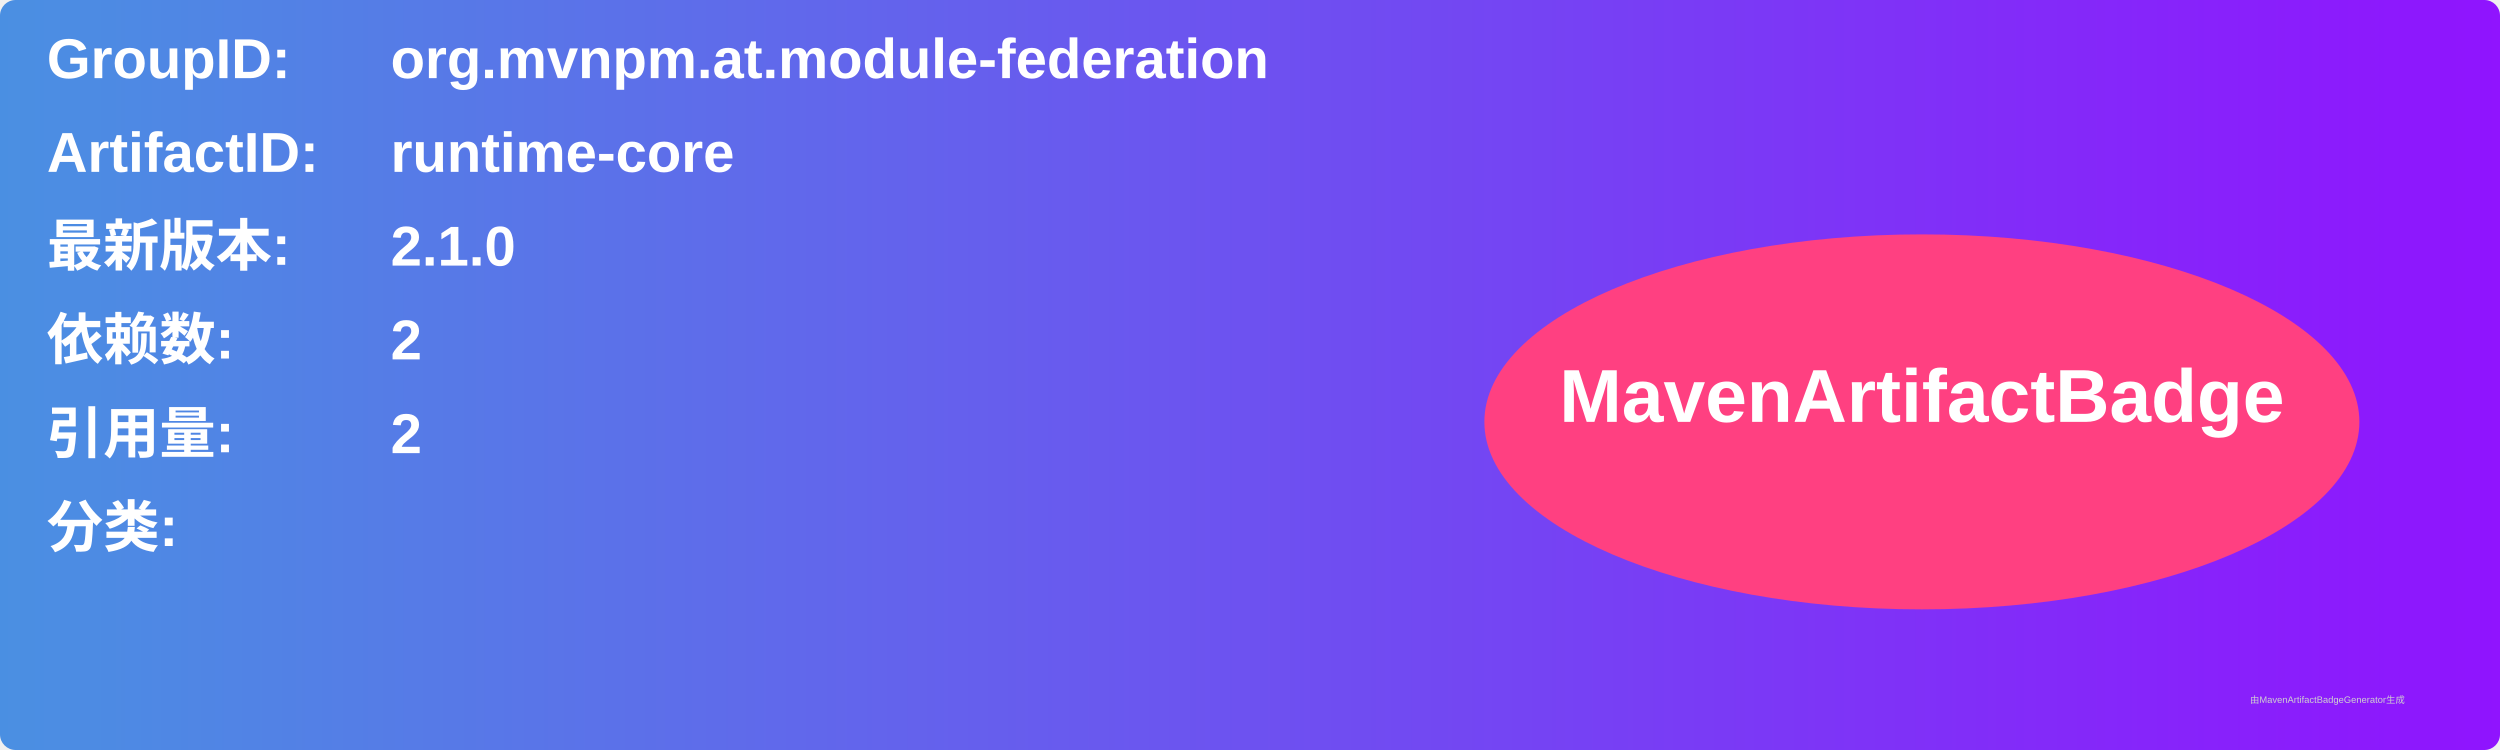
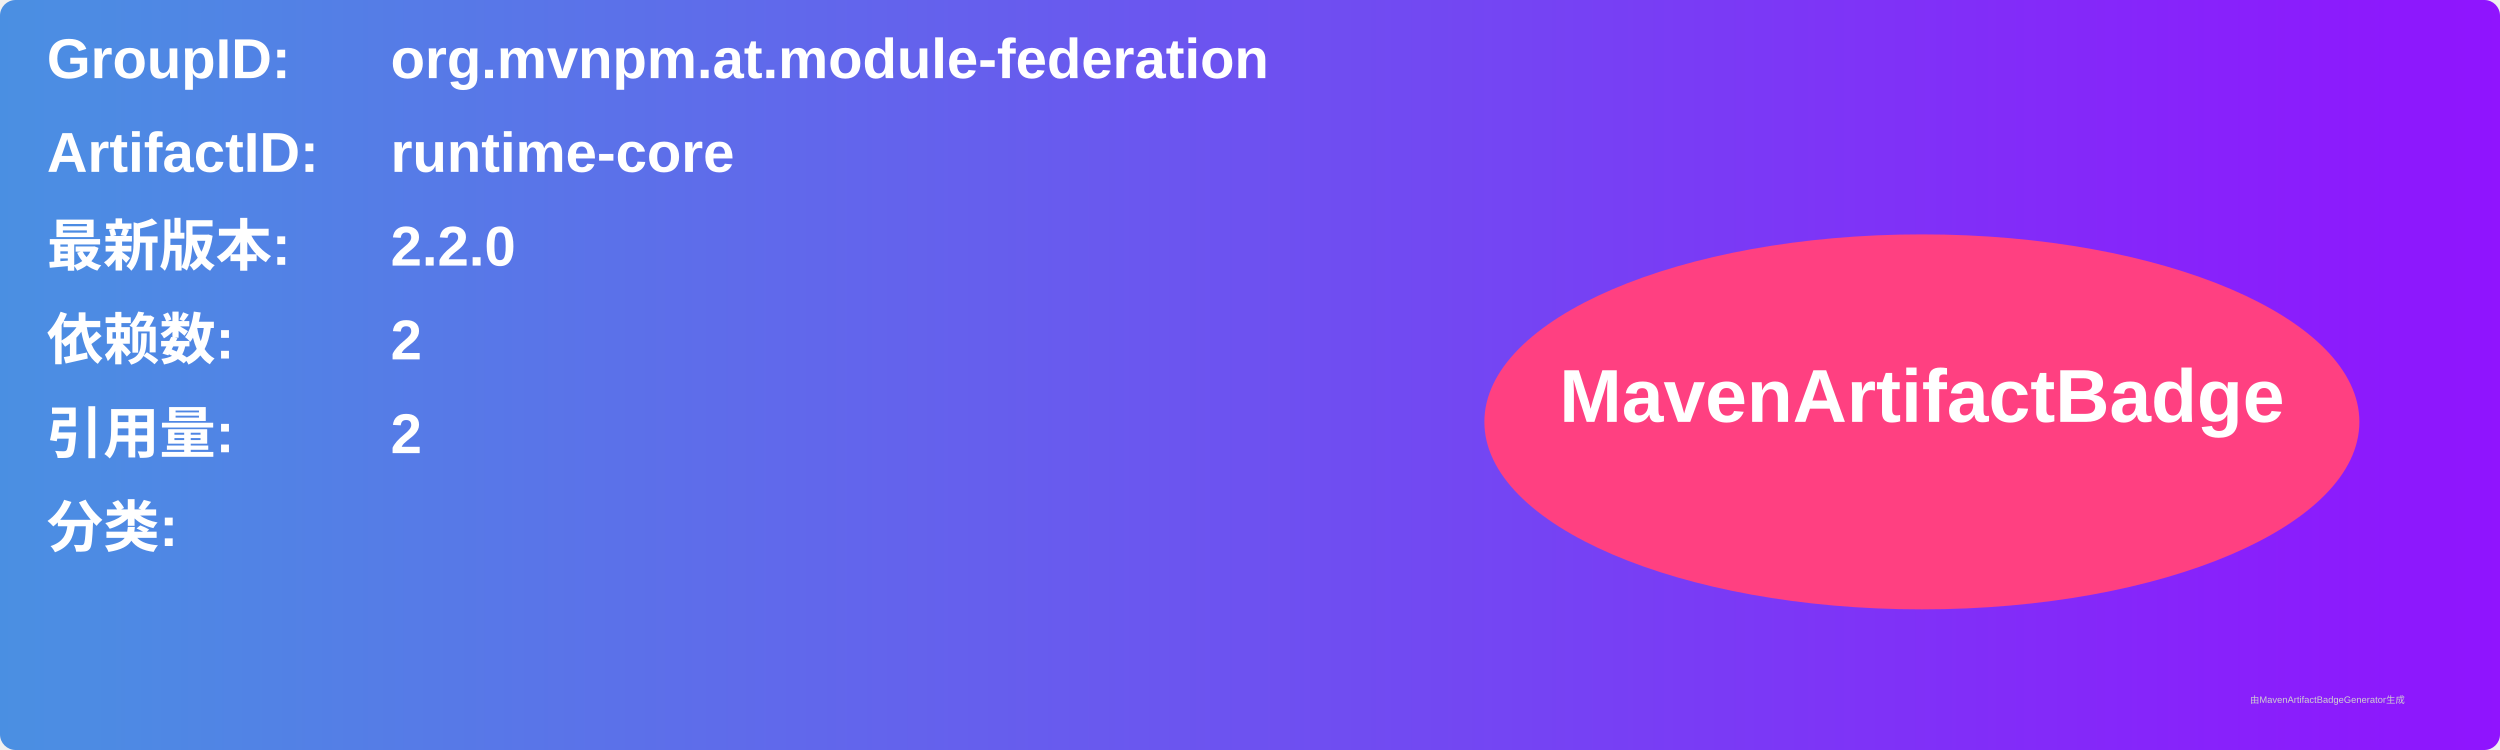
<svg xmlns="http://www.w3.org/2000/svg" width="800" height="240" viewBox="0 0 800 240">
  <linearGradient id="grad" x1="0%" y1="0%" x2="100%" y2="0%">
    <stop offset="0%" stop-color="#4a90e2" />
    <stop offset="100%" stop-color="#9013fe" />
  </linearGradient>
  <rect width="100%" height="100%" rx="5" ry="5" fill="url(#grad)" />
  <g transform="translate(15, 15)">
    <text x="0" y="10" font-family="Arial" font-size="18" fill="white" font-weight="bold" width="260">GroupID:</text>
    <text x="110" y="10" font-family="Arial" font-size="18" fill="white" font-weight="bold" width="460">org.mvnpm.at.module-federation</text>
    <text x="0" y="40" font-family="Arial" font-size="18" fill="white" font-weight="bold" width="260">ArtifactID:</text>
    <text x="110" y="40" font-family="Arial" font-size="18" fill="white" font-weight="bold" width="460">runtime-core</text>
    <text x="0" y="70" font-family="Arial" font-size="18" fill="white" font-weight="bold">最新版本:</text>
    <text x="110" y="70" font-family="Arial" font-size="18" fill="white" font-weight="bold">
-       <tspan font-weight="bold">2.1.0</tspan>
+       <tspan font-weight="bold">2.2.0</tspan>
    </text>
    <text x="0" y="100" font-family="Arial" font-size="18" fill="white" font-weight="bold">依赖数: </text>
    <text x="110" y="100" font-family="Arial" font-size="18" fill="white">
      <tspan font-weight="bold">2</tspan>
    </text>
    <text x="0" y="130" font-family="Arial" font-size="18" fill="white" font-weight="bold">引用量: </text>
    <text x="110" y="130" font-family="Arial" font-size="18" fill="white">
      <tspan font-weight="bold">2</tspan>
    </text>
    <text x="0" y="160" font-family="Arial" font-size="18" fill="white" font-weight="bold">分类:</text>
    <text x="10" y="190" font-family="Arial" font-size="10" fill="white">
      <tspan font-weight="bold" />
    </text>
    <ellipse cx="600" cy="120" rx="140" ry="60" fill="#ff4081" />
    <text x="600" y="120" text-anchor="middle" font-family="Arial" font-size="24" fill="white" font-weight="bold">MavenArtifactBadge</text>
  </g>
  <text x="720" y="225" font-family="Arial" font-size="3" fill="#d0d0d0">由MavenArtifactBadgeGenerator生成</text>
</svg>
